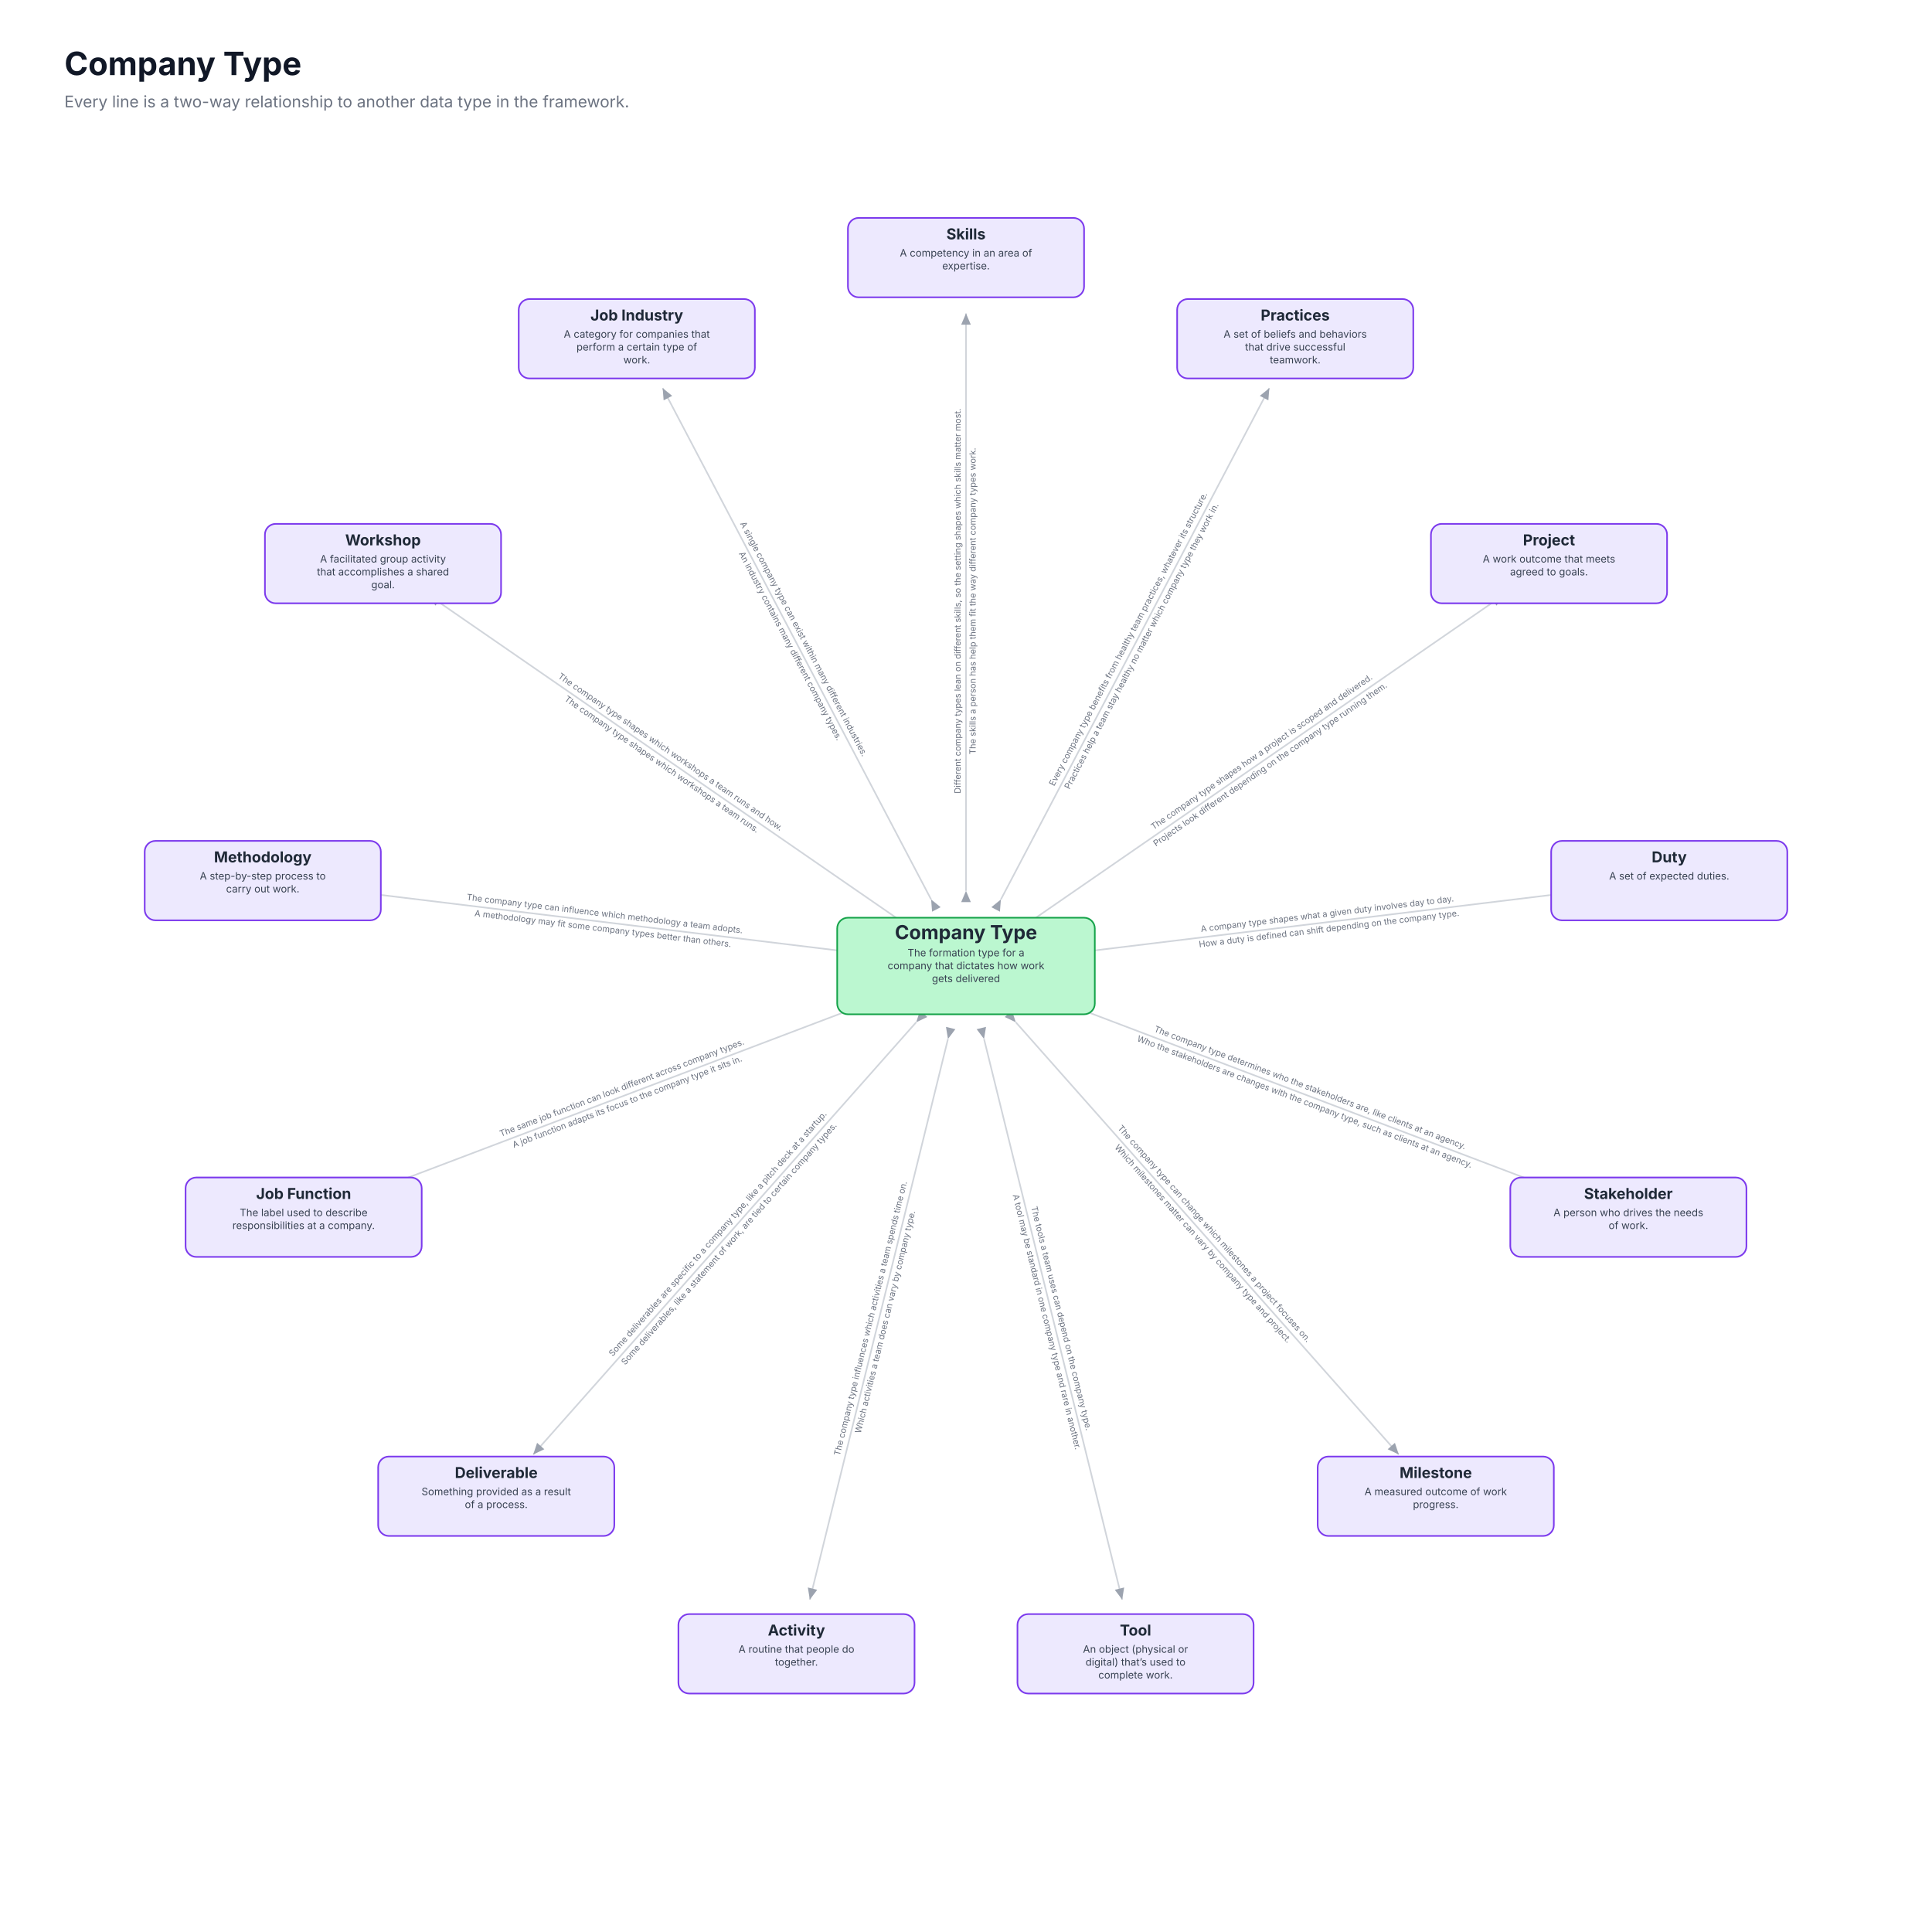
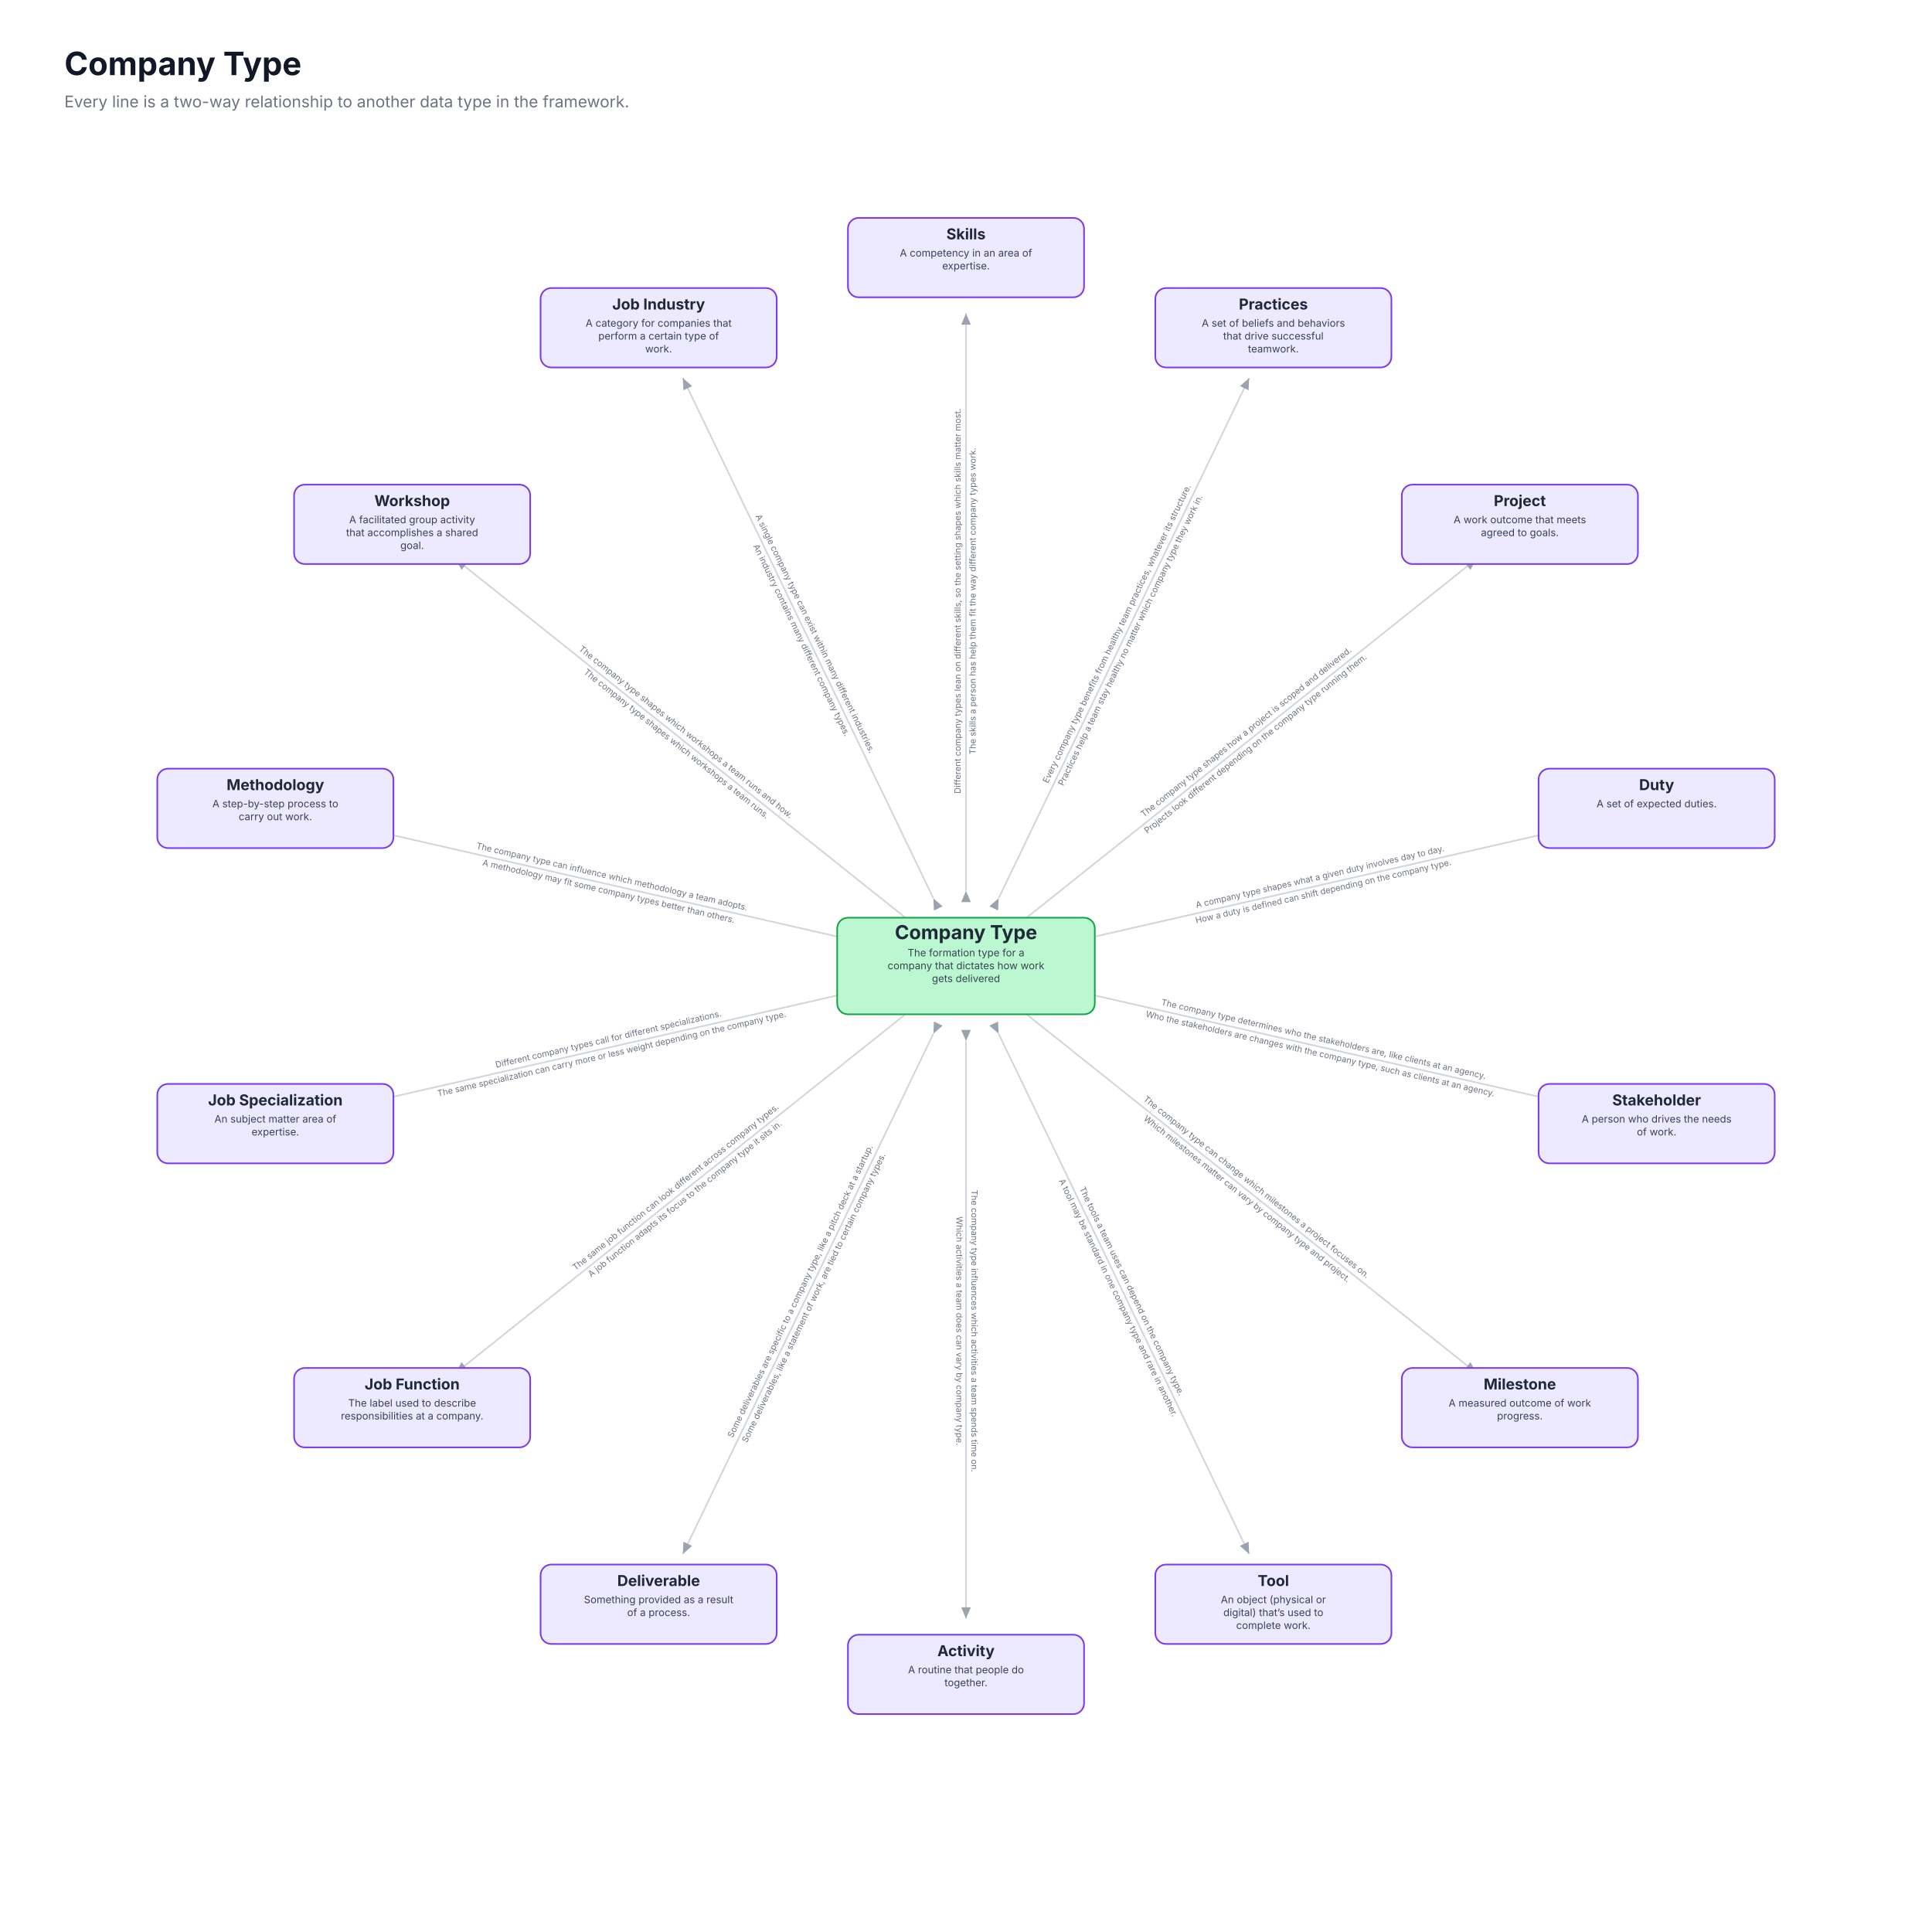
<svg xmlns="http://www.w3.org/2000/svg" viewBox="0 0 1800 1800" role="img" font-family="Inter, ui-sans-serif, system-ui, -apple-system, Segoe UI, Roboto, Arial, sans-serif">
  <rect x="0" y="0" width="1800" height="1800" fill="#ffffff" />
  <text x="60" y="70" font-size="30" font-weight="700" fill="#111827">Company Type</text>
  <text x="60" y="100" font-size="15" fill="#6b7280">Every line is a two-way relationship to another data type in the framework.</text>
  <defs>
    <marker id="ah" markerWidth="9" markerHeight="9" refX="7" refY="3" orient="auto">
      <path d="M0,0 L7,3 L0,6 Z" fill="#9ca3af" />
    </marker>
  </defs>
  <line x1="900.0" y1="830.0" x2="900.0" y2="292.0" stroke="#d1d5db" stroke-width="1.5" marker-start="url(#ah)" marker-end="url(#ah)" />
  <g transform="translate(900.0,560.0) rotate(-90.0)">
    <text x="0" y="-5" text-anchor="middle" font-size="8" fill="#6b7280">Different company types lean on different skills, so the setting shapes which skills matter most.</text>
    <text x="0" y="9" text-anchor="middle" font-size="8" fill="#6b7280">The skills a person has help them fit the way different company types work.</text>
  </g>
-   <line x1="932.5" y1="838.0" x2="1182.6" y2="361.6" stroke="#d1d5db" stroke-width="1.5" marker-start="url(#ah)" marker-end="url(#ah)" />
-   <g transform="translate(1058.0,598.9) rotate(-62.3)">
+   <line x1="930.4" y1="836.9" x2="1163.8" y2="352.2" stroke="#d1d5db" stroke-width="1.5" marker-start="url(#ah)" marker-end="url(#ah)" />
+   <g transform="translate(1047.5,593.7) rotate(-64.3)">
    <text x="0" y="-5" text-anchor="middle" font-size="8" fill="#6b7280">Every company type benefits from healthy team practices, whatever its structure.</text>
    <text x="0" y="9" text-anchor="middle" font-size="8" fill="#6b7280">Practices help a team stay healthy no matter which company type they work in.</text>
  </g>
-   <line x1="957.6" y1="860.2" x2="1400.4" y2="554.6" stroke="#d1d5db" stroke-width="1.5" marker-start="url(#ah)" marker-end="url(#ah)" />
-   <g transform="translate(1179.8,706.9) rotate(-34.6)">
+   <line x1="954.7" y1="856.4" x2="1375.4" y2="520.9" stroke="#d1d5db" stroke-width="1.5" marker-start="url(#ah)" marker-end="url(#ah)" />
+   <g transform="translate(1165.8,688.0) rotate(-38.6)">
    <text x="0" y="-5" text-anchor="middle" font-size="8" fill="#6b7280">The company type shapes how a project is scoped and delivered.</text>
    <text x="0" y="9" text-anchor="middle" font-size="8" fill="#6b7280">Projects look different depending on the company type running them.</text>
  </g>
-   <line x1="969.5" y1="891.6" x2="1503.6" y2="826.7" stroke="#d1d5db" stroke-width="1.5" marker-start="url(#ah)" marker-end="url(#ah)" />
-   <g transform="translate(1237.5,859.0) rotate(-6.9)">
+   <line x1="968.2" y1="884.4" x2="1492.8" y2="764.7" stroke="#d1d5db" stroke-width="1.5" marker-start="url(#ah)" marker-end="url(#ah)" />
+   <g transform="translate(1231.5,824.3) rotate(-12.9)">
    <text x="0" y="-5" text-anchor="middle" font-size="8" fill="#6b7280">A company type shapes what a given duty involves day to day.</text>
    <text x="0" y="9" text-anchor="middle" font-size="8" fill="#6b7280">How a duty is defined can shift depending on the company type.</text>
  </g>
-   <line x1="965.5" y1="924.8" x2="1468.5" y2="1115.6" stroke="#d1d5db" stroke-width="1.5" marker-start="url(#ah)" marker-end="url(#ah)" />
-   <g transform="translate(1217.9,1020.6) rotate(20.8)">
+   <line x1="968.2" y1="915.6" x2="1492.8" y2="1035.3" stroke="#d1d5db" stroke-width="1.5" marker-start="url(#ah)" marker-end="url(#ah)" />
+   <g transform="translate(1231.5,975.7) rotate(12.9)">
    <text x="0" y="-5" text-anchor="middle" font-size="8" fill="#6b7280">The company type determines who the stakeholders are, like clients at an agency.</text>
    <text x="0" y="9" text-anchor="middle" font-size="8" fill="#6b7280">Who the stakeholders are changes with the company type, such as clients at an agency.</text>
  </g>
-   <line x1="946.4" y1="952.4" x2="1303.2" y2="1355.1" stroke="#d1d5db" stroke-width="1.5" marker-start="url(#ah)" marker-end="url(#ah)" />
-   <g transform="translate(1125.5,1154.5) rotate(48.5)">
+   <line x1="954.7" y1="943.6" x2="1375.4" y2="1279.1" stroke="#d1d5db" stroke-width="1.5" marker-start="url(#ah)" marker-end="url(#ah)" />
+   <g transform="translate(1165.8,1112.0) rotate(38.6)">
    <text x="0" y="-5" text-anchor="middle" font-size="8" fill="#6b7280">The company type can change which milestones a project focuses on.</text>
    <text x="0" y="9" text-anchor="middle" font-size="8" fill="#6b7280">Which milestones matter can vary by company type and project.</text>
  </g>
-   <line x1="916.8" y1="968.0" x2="1045.5" y2="1490.3" stroke="#d1d5db" stroke-width="1.5" marker-start="url(#ah)" marker-end="url(#ah)" />
-   <g transform="translate(981.4,1230.1) rotate(76.2)">
+   <line x1="930.4" y1="963.1" x2="1163.8" y2="1447.8" stroke="#d1d5db" stroke-width="1.5" marker-start="url(#ah)" marker-end="url(#ah)" />
+   <g transform="translate(1047.5,1206.3) rotate(64.3)">
    <text x="0" y="-5" text-anchor="middle" font-size="8" fill="#6b7280">The tools a team uses can depend on the company type.</text>
    <text x="0" y="9" text-anchor="middle" font-size="8" fill="#6b7280">A tool may be standard in one company type and rare in another.</text>
  </g>
-   <line x1="883.2" y1="968.0" x2="754.5" y2="1490.3" stroke="#d1d5db" stroke-width="1.5" marker-start="url(#ah)" marker-end="url(#ah)" />
-   <g transform="translate(818.6,1230.1) rotate(-76.2)">
+   <line x1="900.0" y1="970.0" x2="900.0" y2="1508.0" stroke="#d1d5db" stroke-width="1.5" marker-start="url(#ah)" marker-end="url(#ah)" />
+   <g transform="translate(900.0,1240.0) rotate(90.0)">
    <text x="0" y="-5" text-anchor="middle" font-size="8" fill="#6b7280">The company type influences which activities a team spends time on.</text>
    <text x="0" y="9" text-anchor="middle" font-size="8" fill="#6b7280">Which activities a team does can vary by company type.</text>
  </g>
-   <line x1="853.6" y1="952.4" x2="496.8" y2="1355.1" stroke="#d1d5db" stroke-width="1.5" marker-start="url(#ah)" marker-end="url(#ah)" />
-   <g transform="translate(674.5,1154.5) rotate(-48.5)">
+   <line x1="869.6" y1="963.1" x2="636.2" y2="1447.8" stroke="#d1d5db" stroke-width="1.5" marker-start="url(#ah)" marker-end="url(#ah)" />
+   <g transform="translate(752.5,1206.3) rotate(-64.3)">
    <text x="0" y="-5" text-anchor="middle" font-size="8" fill="#6b7280">Some deliverables are specific to a company type, like a pitch deck at a startup.</text>
    <text x="0" y="9" text-anchor="middle" font-size="8" fill="#6b7280">Some deliverables, like a statement of work, are tied to certain company types.</text>
  </g>
-   <line x1="834.5" y1="924.8" x2="331.5" y2="1115.6" stroke="#d1d5db" stroke-width="1.5" marker-start="url(#ah)" marker-end="url(#ah)" />
-   <g transform="translate(582.1,1020.6) rotate(-20.8)">
+   <line x1="845.3" y1="943.6" x2="424.6" y2="1279.1" stroke="#d1d5db" stroke-width="1.5" marker-start="url(#ah)" marker-end="url(#ah)" />
+   <g transform="translate(634.2,1112.0) rotate(-38.6)">
    <text x="0" y="-5" text-anchor="middle" font-size="8" fill="#6b7280">The same job function can look different across company types.</text>
    <text x="0" y="9" text-anchor="middle" font-size="8" fill="#6b7280">A job function adapts its focus to the company type it sits in.</text>
  </g>
-   <line x1="830.5" y1="891.6" x2="296.4" y2="826.7" stroke="#d1d5db" stroke-width="1.5" marker-start="url(#ah)" marker-end="url(#ah)" />
-   <g transform="translate(562.5,859.0) rotate(6.9)">
+   <line x1="831.8" y1="915.6" x2="307.2" y2="1035.3" stroke="#d1d5db" stroke-width="1.5" marker-start="url(#ah)" marker-end="url(#ah)" />
+   <g transform="translate(568.5,975.7) rotate(-12.9)">
+     <text x="0" y="-5" text-anchor="middle" font-size="8" fill="#6b7280">Different company types call for different specializations.</text>
+     <text x="0" y="9" text-anchor="middle" font-size="8" fill="#6b7280">The same specialization can carry more or less weight depending on the company type.</text>
+   </g>
+   <line x1="831.8" y1="884.4" x2="307.2" y2="764.7" stroke="#d1d5db" stroke-width="1.5" marker-start="url(#ah)" marker-end="url(#ah)" />
+   <g transform="translate(568.5,824.3) rotate(12.9)">
    <text x="0" y="-5" text-anchor="middle" font-size="8" fill="#6b7280">The company type can influence which methodology a team adopts.</text>
    <text x="0" y="9" text-anchor="middle" font-size="8" fill="#6b7280">A methodology may fit some company types better than others.</text>
  </g>
-   <line x1="842.4" y1="860.2" x2="399.6" y2="554.6" stroke="#d1d5db" stroke-width="1.5" marker-start="url(#ah)" marker-end="url(#ah)" />
-   <g transform="translate(620.2,706.9) rotate(34.6)">
+   <line x1="845.3" y1="856.4" x2="424.6" y2="520.9" stroke="#d1d5db" stroke-width="1.5" marker-start="url(#ah)" marker-end="url(#ah)" />
+   <g transform="translate(634.2,688.0) rotate(38.6)">
    <text x="0" y="-5" text-anchor="middle" font-size="8" fill="#6b7280">The company type shapes which workshops a team runs and how.</text>
    <text x="0" y="9" text-anchor="middle" font-size="8" fill="#6b7280">The company type shapes which workshops a team runs.</text>
  </g>
-   <line x1="867.5" y1="838.0" x2="617.4" y2="361.6" stroke="#d1d5db" stroke-width="1.5" marker-start="url(#ah)" marker-end="url(#ah)" />
-   <g transform="translate(742.0,598.9) rotate(62.3)">
+   <line x1="869.6" y1="836.9" x2="636.2" y2="352.2" stroke="#d1d5db" stroke-width="1.5" marker-start="url(#ah)" marker-end="url(#ah)" />
+   <g transform="translate(752.5,593.7) rotate(64.3)">
    <text x="0" y="-5" text-anchor="middle" font-size="8" fill="#6b7280">A single company type can exist within many different industries.</text>
    <text x="0" y="9" text-anchor="middle" font-size="8" fill="#6b7280">An industry contains many different company types.</text>
  </g>
  <rect x="790" y="203" width="220" height="74" rx="10" fill="#ede9fe" stroke="#7c3aed" stroke-width="1.5" />
  <text x="900" y="223" text-anchor="middle" font-size="14" font-weight="700" fill="#1f2937">Skills</text>
  <text x="900" y="239" text-anchor="middle" font-size="9.5" fill="#374151">A competency in an area of</text>
  <text x="900" y="251" text-anchor="middle" font-size="9.5" fill="#374151">expertise.</text>
-   <rect x="1096.717" y="278.599" width="220" height="74" rx="10" fill="#ede9fe" stroke="#7c3aed" stroke-width="1.5" />
-   <text x="1206.717" y="298.599" text-anchor="middle" font-size="14" font-weight="700" fill="#1f2937">Practices</text>
-   <text x="1206.717" y="314.599" text-anchor="middle" font-size="9.5" fill="#374151">A set of beliefs and behaviors</text>
-   <text x="1206.717" y="326.599" text-anchor="middle" font-size="9.5" fill="#374151">that drive successful</text>
-   <text x="1206.717" y="338.599" text-anchor="middle" font-size="9.5" fill="#374151">teamwork.</text>
-   <rect x="1333.169" y="488.077" width="220" height="74" rx="10" fill="#ede9fe" stroke="#7c3aed" stroke-width="1.5" />
-   <text x="1443.169" y="508.077" text-anchor="middle" font-size="14" font-weight="700" fill="#1f2937">Project</text>
-   <text x="1443.169" y="524.077" text-anchor="middle" font-size="9.5" fill="#374151">A work outcome that meets</text>
-   <text x="1443.169" y="536.077" text-anchor="middle" font-size="9.5" fill="#374151">agreed to goals.</text>
-   <rect x="1445.188" y="783.446" width="220" height="74" rx="10" fill="#ede9fe" stroke="#7c3aed" stroke-width="1.5" />
-   <text x="1555.188" y="803.446" text-anchor="middle" font-size="14" font-weight="700" fill="#1f2937">Duty</text>
-   <text x="1555.188" y="819.446" text-anchor="middle" font-size="9.5" fill="#374151">A set of expected duties.</text>
-   <rect x="1407.111" y="1097.039" width="220" height="74" rx="10" fill="#ede9fe" stroke="#7c3aed" stroke-width="1.5" />
-   <text x="1517.111" y="1117.039" text-anchor="middle" font-size="14" font-weight="700" fill="#1f2937">Stakeholder</text>
-   <text x="1517.111" y="1133.039" text-anchor="middle" font-size="9.5" fill="#374151">A person who drives the needs</text>
-   <text x="1517.111" y="1145.039" text-anchor="middle" font-size="9.5" fill="#374151">of work.</text>
-   <rect x="1227.661" y="1357.017" width="220" height="74" rx="10" fill="#ede9fe" stroke="#7c3aed" stroke-width="1.5" />
-   <text x="1337.661" y="1377.017" text-anchor="middle" font-size="14" font-weight="700" fill="#1f2937">Milestone</text>
-   <text x="1337.661" y="1393.017" text-anchor="middle" font-size="9.5" fill="#374151">A measured outcome of work</text>
-   <text x="1337.661" y="1405.017" text-anchor="middle" font-size="9.5" fill="#374151">progress.</text>
-   <rect x="947.948" y="1503.822" width="220" height="74" rx="10" fill="#ede9fe" stroke="#7c3aed" stroke-width="1.5" />
-   <text x="1057.948" y="1523.822" text-anchor="middle" font-size="14" font-weight="700" fill="#1f2937">Tool</text>
-   <text x="1057.948" y="1539.822" text-anchor="middle" font-size="9.5" fill="#374151">An object (physical or</text>
-   <text x="1057.948" y="1551.822" text-anchor="middle" font-size="9.5" fill="#374151">digital) that’s used to</text>
-   <text x="1057.948" y="1563.822" text-anchor="middle" font-size="9.5" fill="#374151">complete work.</text>
-   <rect x="632.052" y="1503.822" width="220" height="74" rx="10" fill="#ede9fe" stroke="#7c3aed" stroke-width="1.5" />
-   <text x="742.052" y="1523.822" text-anchor="middle" font-size="14" font-weight="700" fill="#1f2937">Activity</text>
-   <text x="742.052" y="1539.822" text-anchor="middle" font-size="9.5" fill="#374151">A routine that people do</text>
-   <text x="742.052" y="1551.822" text-anchor="middle" font-size="9.5" fill="#374151">together.</text>
-   <rect x="352.339" y="1357.017" width="220" height="74" rx="10" fill="#ede9fe" stroke="#7c3aed" stroke-width="1.5" />
-   <text x="462.339" y="1377.017" text-anchor="middle" font-size="14" font-weight="700" fill="#1f2937">Deliverable</text>
-   <text x="462.339" y="1393.017" text-anchor="middle" font-size="9.5" fill="#374151">Something provided as a result</text>
-   <text x="462.339" y="1405.017" text-anchor="middle" font-size="9.5" fill="#374151">of a process.</text>
-   <rect x="172.889" y="1097.039" width="220" height="74" rx="10" fill="#ede9fe" stroke="#7c3aed" stroke-width="1.5" />
-   <text x="282.889" y="1117.039" text-anchor="middle" font-size="14" font-weight="700" fill="#1f2937">Job Function</text>
-   <text x="282.889" y="1133.039" text-anchor="middle" font-size="9.5" fill="#374151">The label used to describe</text>
-   <text x="282.889" y="1145.039" text-anchor="middle" font-size="9.5" fill="#374151">responsibilities at a company.</text>
-   <rect x="134.812" y="783.446" width="220" height="74" rx="10" fill="#ede9fe" stroke="#7c3aed" stroke-width="1.5" />
-   <text x="244.812" y="803.446" text-anchor="middle" font-size="14" font-weight="700" fill="#1f2937">Methodology</text>
-   <text x="244.812" y="819.446" text-anchor="middle" font-size="9.5" fill="#374151">A step-by-step process to</text>
-   <text x="244.812" y="831.446" text-anchor="middle" font-size="9.5" fill="#374151">carry out work.</text>
-   <rect x="246.831" y="488.077" width="220" height="74" rx="10" fill="#ede9fe" stroke="#7c3aed" stroke-width="1.5" />
-   <text x="356.831" y="508.077" text-anchor="middle" font-size="14" font-weight="700" fill="#1f2937">Workshop</text>
-   <text x="356.831" y="524.077" text-anchor="middle" font-size="9.5" fill="#374151">A facilitated group activity</text>
-   <text x="356.831" y="536.077" text-anchor="middle" font-size="9.5" fill="#374151">that accomplishes a shared</text>
-   <text x="356.831" y="548.077" text-anchor="middle" font-size="9.5" fill="#374151">goal.</text>
-   <rect x="483.283" y="278.599" width="220" height="74" rx="10" fill="#ede9fe" stroke="#7c3aed" stroke-width="1.5" />
-   <text x="593.283" y="298.599" text-anchor="middle" font-size="14" font-weight="700" fill="#1f2937">Job Industry</text>
-   <text x="593.283" y="314.599" text-anchor="middle" font-size="9.5" fill="#374151">A category for companies that</text>
-   <text x="593.283" y="326.599" text-anchor="middle" font-size="9.5" fill="#374151">perform a certain type of</text>
-   <text x="593.283" y="338.599" text-anchor="middle" font-size="9.5" fill="#374151">work.</text>
+   <rect x="1076.363" y="268.361" width="220" height="74" rx="10" fill="#ede9fe" stroke="#7c3aed" stroke-width="1.5" />
+   <text x="1186.363" y="288.361" text-anchor="middle" font-size="14" font-weight="700" fill="#1f2937">Practices</text>
+   <text x="1186.363" y="304.361" text-anchor="middle" font-size="9.5" fill="#374151">A set of beliefs and behaviors</text>
+   <text x="1186.363" y="316.361" text-anchor="middle" font-size="9.5" fill="#374151">that drive successful</text>
+   <text x="1186.363" y="328.361" text-anchor="middle" font-size="9.5" fill="#374151">teamwork.</text>
+   <rect x="1306.009" y="451.497" width="220" height="74" rx="10" fill="#ede9fe" stroke="#7c3aed" stroke-width="1.5" />
+   <text x="1416.009" y="471.497" text-anchor="middle" font-size="14" font-weight="700" fill="#1f2937">Project</text>
+   <text x="1416.009" y="487.497" text-anchor="middle" font-size="9.5" fill="#374151">A work outcome that meets</text>
+   <text x="1416.009" y="499.497" text-anchor="middle" font-size="9.5" fill="#374151">agreed to goals.</text>
+   <rect x="1433.452" y="716.136" width="220" height="74" rx="10" fill="#ede9fe" stroke="#7c3aed" stroke-width="1.5" />
+   <text x="1543.452" y="736.136" text-anchor="middle" font-size="14" font-weight="700" fill="#1f2937">Duty</text>
+   <text x="1543.452" y="752.136" text-anchor="middle" font-size="9.5" fill="#374151">A set of expected duties.</text>
+   <rect x="1433.452" y="1009.864" width="220" height="74" rx="10" fill="#ede9fe" stroke="#7c3aed" stroke-width="1.5" />
+   <text x="1543.452" y="1029.864" text-anchor="middle" font-size="14" font-weight="700" fill="#1f2937">Stakeholder</text>
+   <text x="1543.452" y="1045.864" text-anchor="middle" font-size="9.5" fill="#374151">A person who drives the needs</text>
+   <text x="1543.452" y="1057.864" text-anchor="middle" font-size="9.5" fill="#374151">of work.</text>
+   <rect x="1306.009" y="1274.503" width="220" height="74" rx="10" fill="#ede9fe" stroke="#7c3aed" stroke-width="1.5" />
+   <text x="1416.009" y="1294.503" text-anchor="middle" font-size="14" font-weight="700" fill="#1f2937">Milestone</text>
+   <text x="1416.009" y="1310.503" text-anchor="middle" font-size="9.5" fill="#374151">A measured outcome of work</text>
+   <text x="1416.009" y="1322.503" text-anchor="middle" font-size="9.5" fill="#374151">progress.</text>
+   <rect x="1076.363" y="1457.639" width="220" height="74" rx="10" fill="#ede9fe" stroke="#7c3aed" stroke-width="1.5" />
+   <text x="1186.363" y="1477.639" text-anchor="middle" font-size="14" font-weight="700" fill="#1f2937">Tool</text>
+   <text x="1186.363" y="1493.639" text-anchor="middle" font-size="9.5" fill="#374151">An object (physical or</text>
+   <text x="1186.363" y="1505.639" text-anchor="middle" font-size="9.5" fill="#374151">digital) that’s used to</text>
+   <text x="1186.363" y="1517.639" text-anchor="middle" font-size="9.5" fill="#374151">complete work.</text>
+   <rect x="790" y="1523" width="220" height="74" rx="10" fill="#ede9fe" stroke="#7c3aed" stroke-width="1.5" />
+   <text x="900" y="1543" text-anchor="middle" font-size="14" font-weight="700" fill="#1f2937">Activity</text>
+   <text x="900" y="1559" text-anchor="middle" font-size="9.5" fill="#374151">A routine that people do</text>
+   <text x="900" y="1571" text-anchor="middle" font-size="9.5" fill="#374151">together.</text>
+   <rect x="503.637" y="1457.639" width="220" height="74" rx="10" fill="#ede9fe" stroke="#7c3aed" stroke-width="1.5" />
+   <text x="613.637" y="1477.639" text-anchor="middle" font-size="14" font-weight="700" fill="#1f2937">Deliverable</text>
+   <text x="613.637" y="1493.639" text-anchor="middle" font-size="9.5" fill="#374151">Something provided as a result</text>
+   <text x="613.637" y="1505.639" text-anchor="middle" font-size="9.5" fill="#374151">of a process.</text>
+   <rect x="273.991" y="1274.503" width="220" height="74" rx="10" fill="#ede9fe" stroke="#7c3aed" stroke-width="1.5" />
+   <text x="383.991" y="1294.503" text-anchor="middle" font-size="14" font-weight="700" fill="#1f2937">Job Function</text>
+   <text x="383.991" y="1310.503" text-anchor="middle" font-size="9.5" fill="#374151">The label used to describe</text>
+   <text x="383.991" y="1322.503" text-anchor="middle" font-size="9.5" fill="#374151">responsibilities at a company.</text>
+   <rect x="146.548" y="1009.864" width="220" height="74" rx="10" fill="#ede9fe" stroke="#7c3aed" stroke-width="1.5" />
+   <text x="256.548" y="1029.864" text-anchor="middle" font-size="14" font-weight="700" fill="#1f2937">Job Specialization</text>
+   <text x="256.548" y="1045.864" text-anchor="middle" font-size="9.5" fill="#374151">An subject matter area of</text>
+   <text x="256.548" y="1057.864" text-anchor="middle" font-size="9.5" fill="#374151">expertise.</text>
+   <rect x="146.548" y="716.136" width="220" height="74" rx="10" fill="#ede9fe" stroke="#7c3aed" stroke-width="1.5" />
+   <text x="256.548" y="736.136" text-anchor="middle" font-size="14" font-weight="700" fill="#1f2937">Methodology</text>
+   <text x="256.548" y="752.136" text-anchor="middle" font-size="9.5" fill="#374151">A step-by-step process to</text>
+   <text x="256.548" y="764.136" text-anchor="middle" font-size="9.5" fill="#374151">carry out work.</text>
+   <rect x="273.991" y="451.497" width="220" height="74" rx="10" fill="#ede9fe" stroke="#7c3aed" stroke-width="1.5" />
+   <text x="383.991" y="471.497" text-anchor="middle" font-size="14" font-weight="700" fill="#1f2937">Workshop</text>
+   <text x="383.991" y="487.497" text-anchor="middle" font-size="9.5" fill="#374151">A facilitated group activity</text>
+   <text x="383.991" y="499.497" text-anchor="middle" font-size="9.5" fill="#374151">that accomplishes a shared</text>
+   <text x="383.991" y="511.497" text-anchor="middle" font-size="9.5" fill="#374151">goal.</text>
+   <rect x="503.637" y="268.361" width="220" height="74" rx="10" fill="#ede9fe" stroke="#7c3aed" stroke-width="1.5" />
+   <text x="613.637" y="288.361" text-anchor="middle" font-size="14" font-weight="700" fill="#1f2937">Job Industry</text>
+   <text x="613.637" y="304.361" text-anchor="middle" font-size="9.5" fill="#374151">A category for companies that</text>
+   <text x="613.637" y="316.361" text-anchor="middle" font-size="9.5" fill="#374151">perform a certain type of</text>
+   <text x="613.637" y="328.361" text-anchor="middle" font-size="9.5" fill="#374151">work.</text>
  <rect x="780" y="855" width="240" height="90" rx="10" fill="#bbf7d0" stroke="#16a34a" stroke-width="1.5" />
  <text x="900" y="875" text-anchor="middle" font-size="18" font-weight="700" fill="#1f2937">Company Type</text>
  <text x="900" y="891" text-anchor="middle" font-size="9.5" fill="#374151">The formation type for a</text>
  <text x="900" y="903" text-anchor="middle" font-size="9.5" fill="#374151">company that dictates how work</text>
  <text x="900" y="915" text-anchor="middle" font-size="9.5" fill="#374151">gets delivered</text>
</svg>
